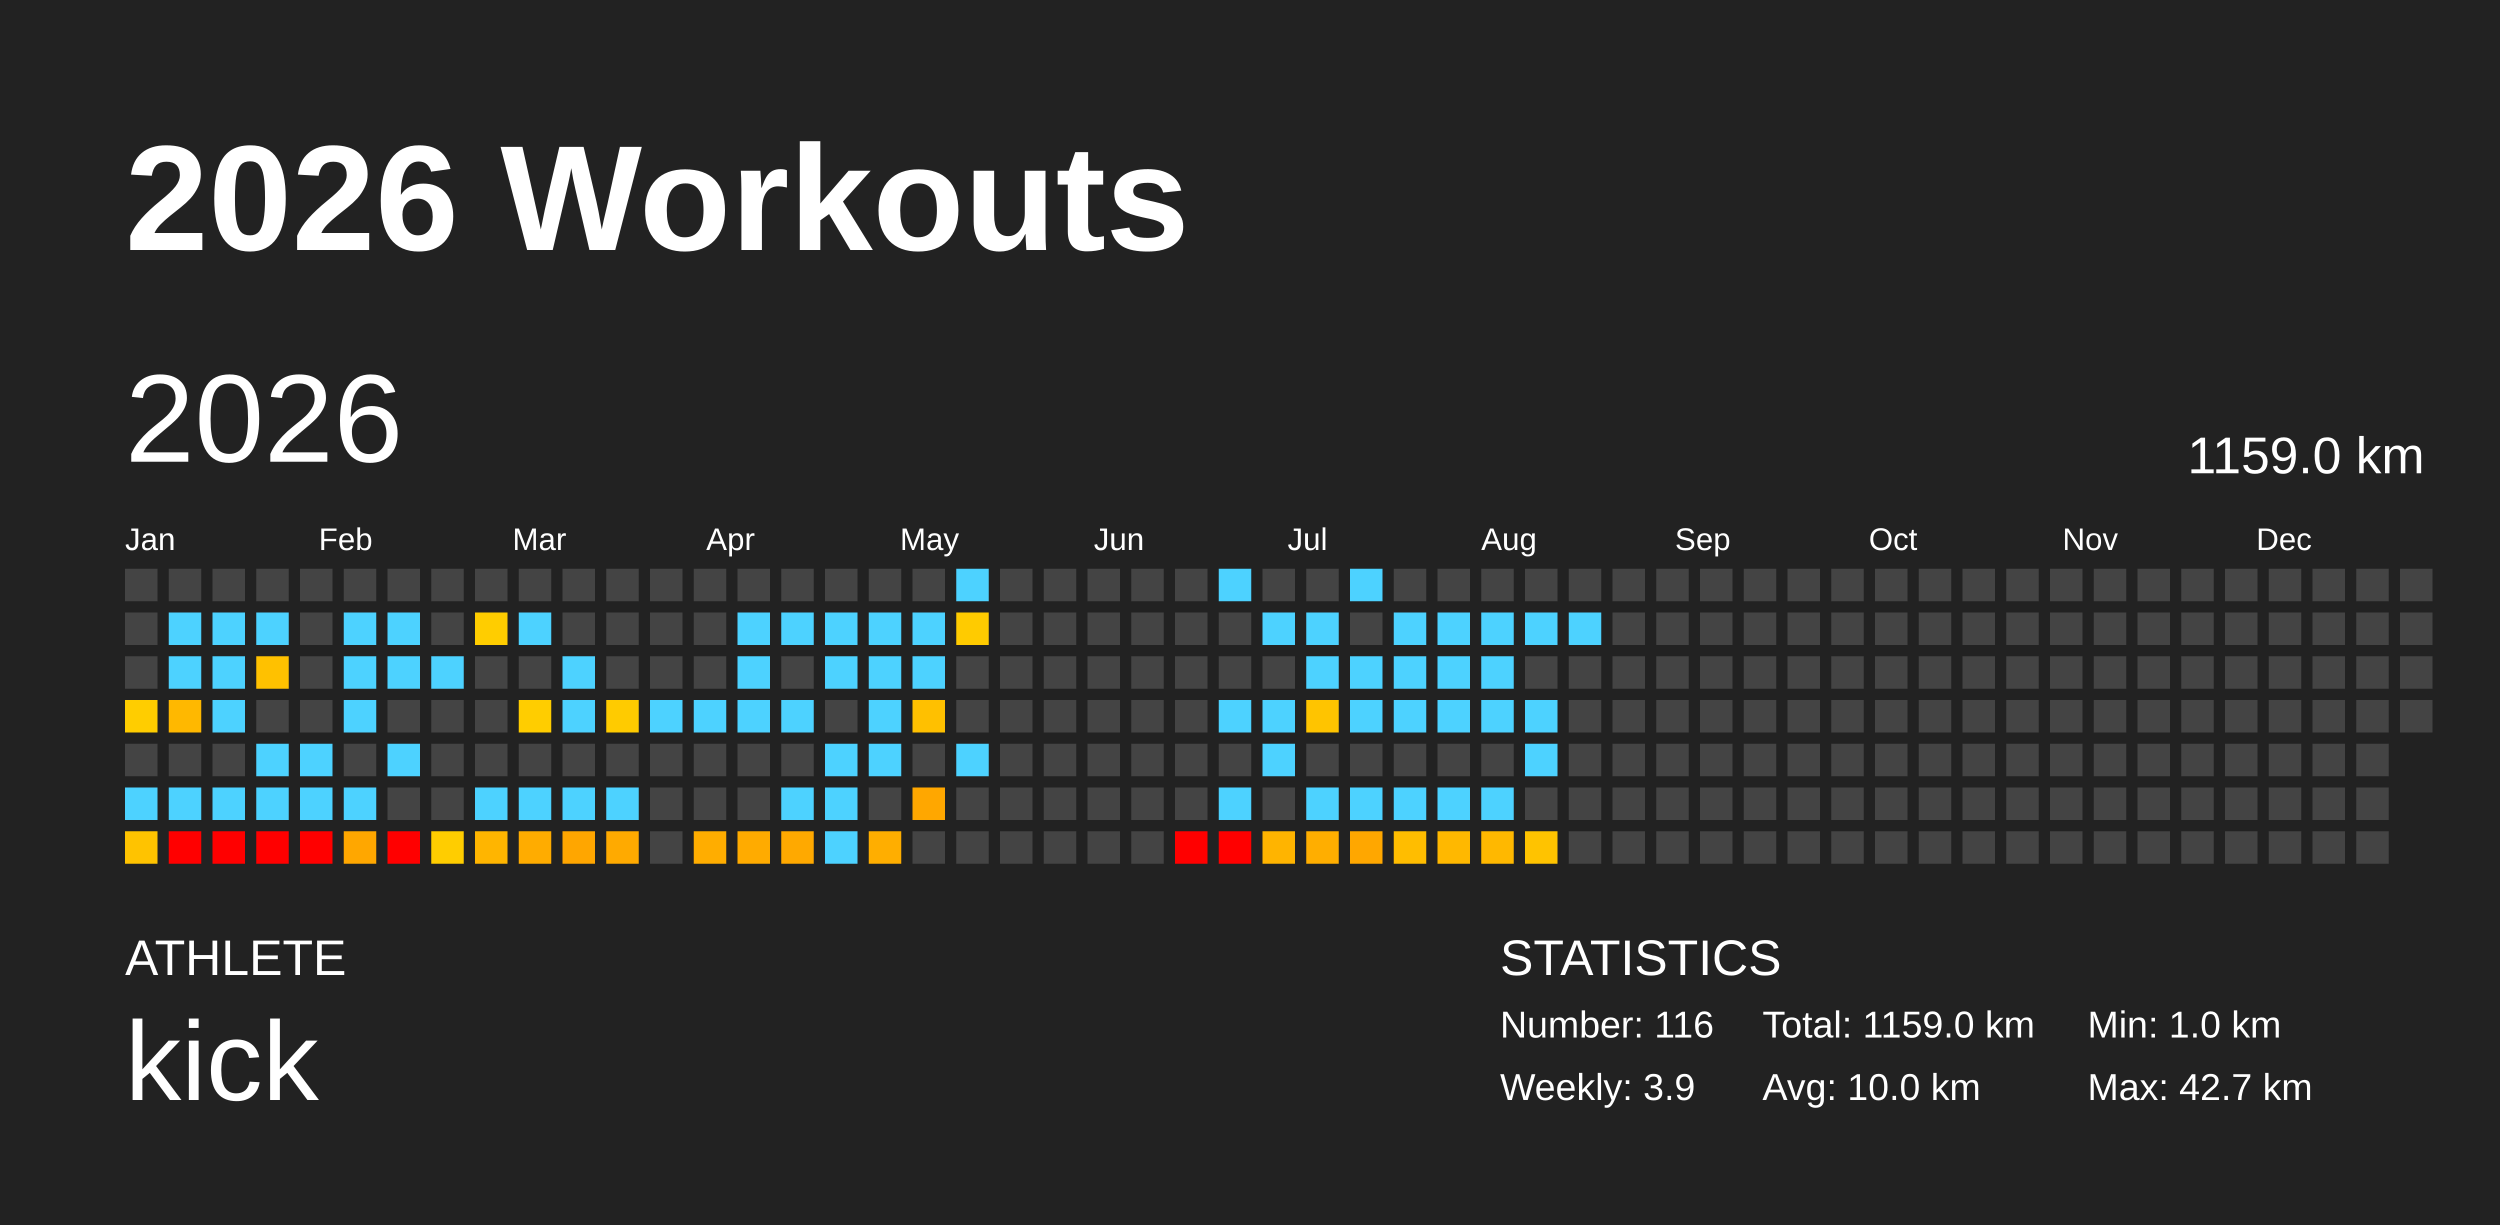
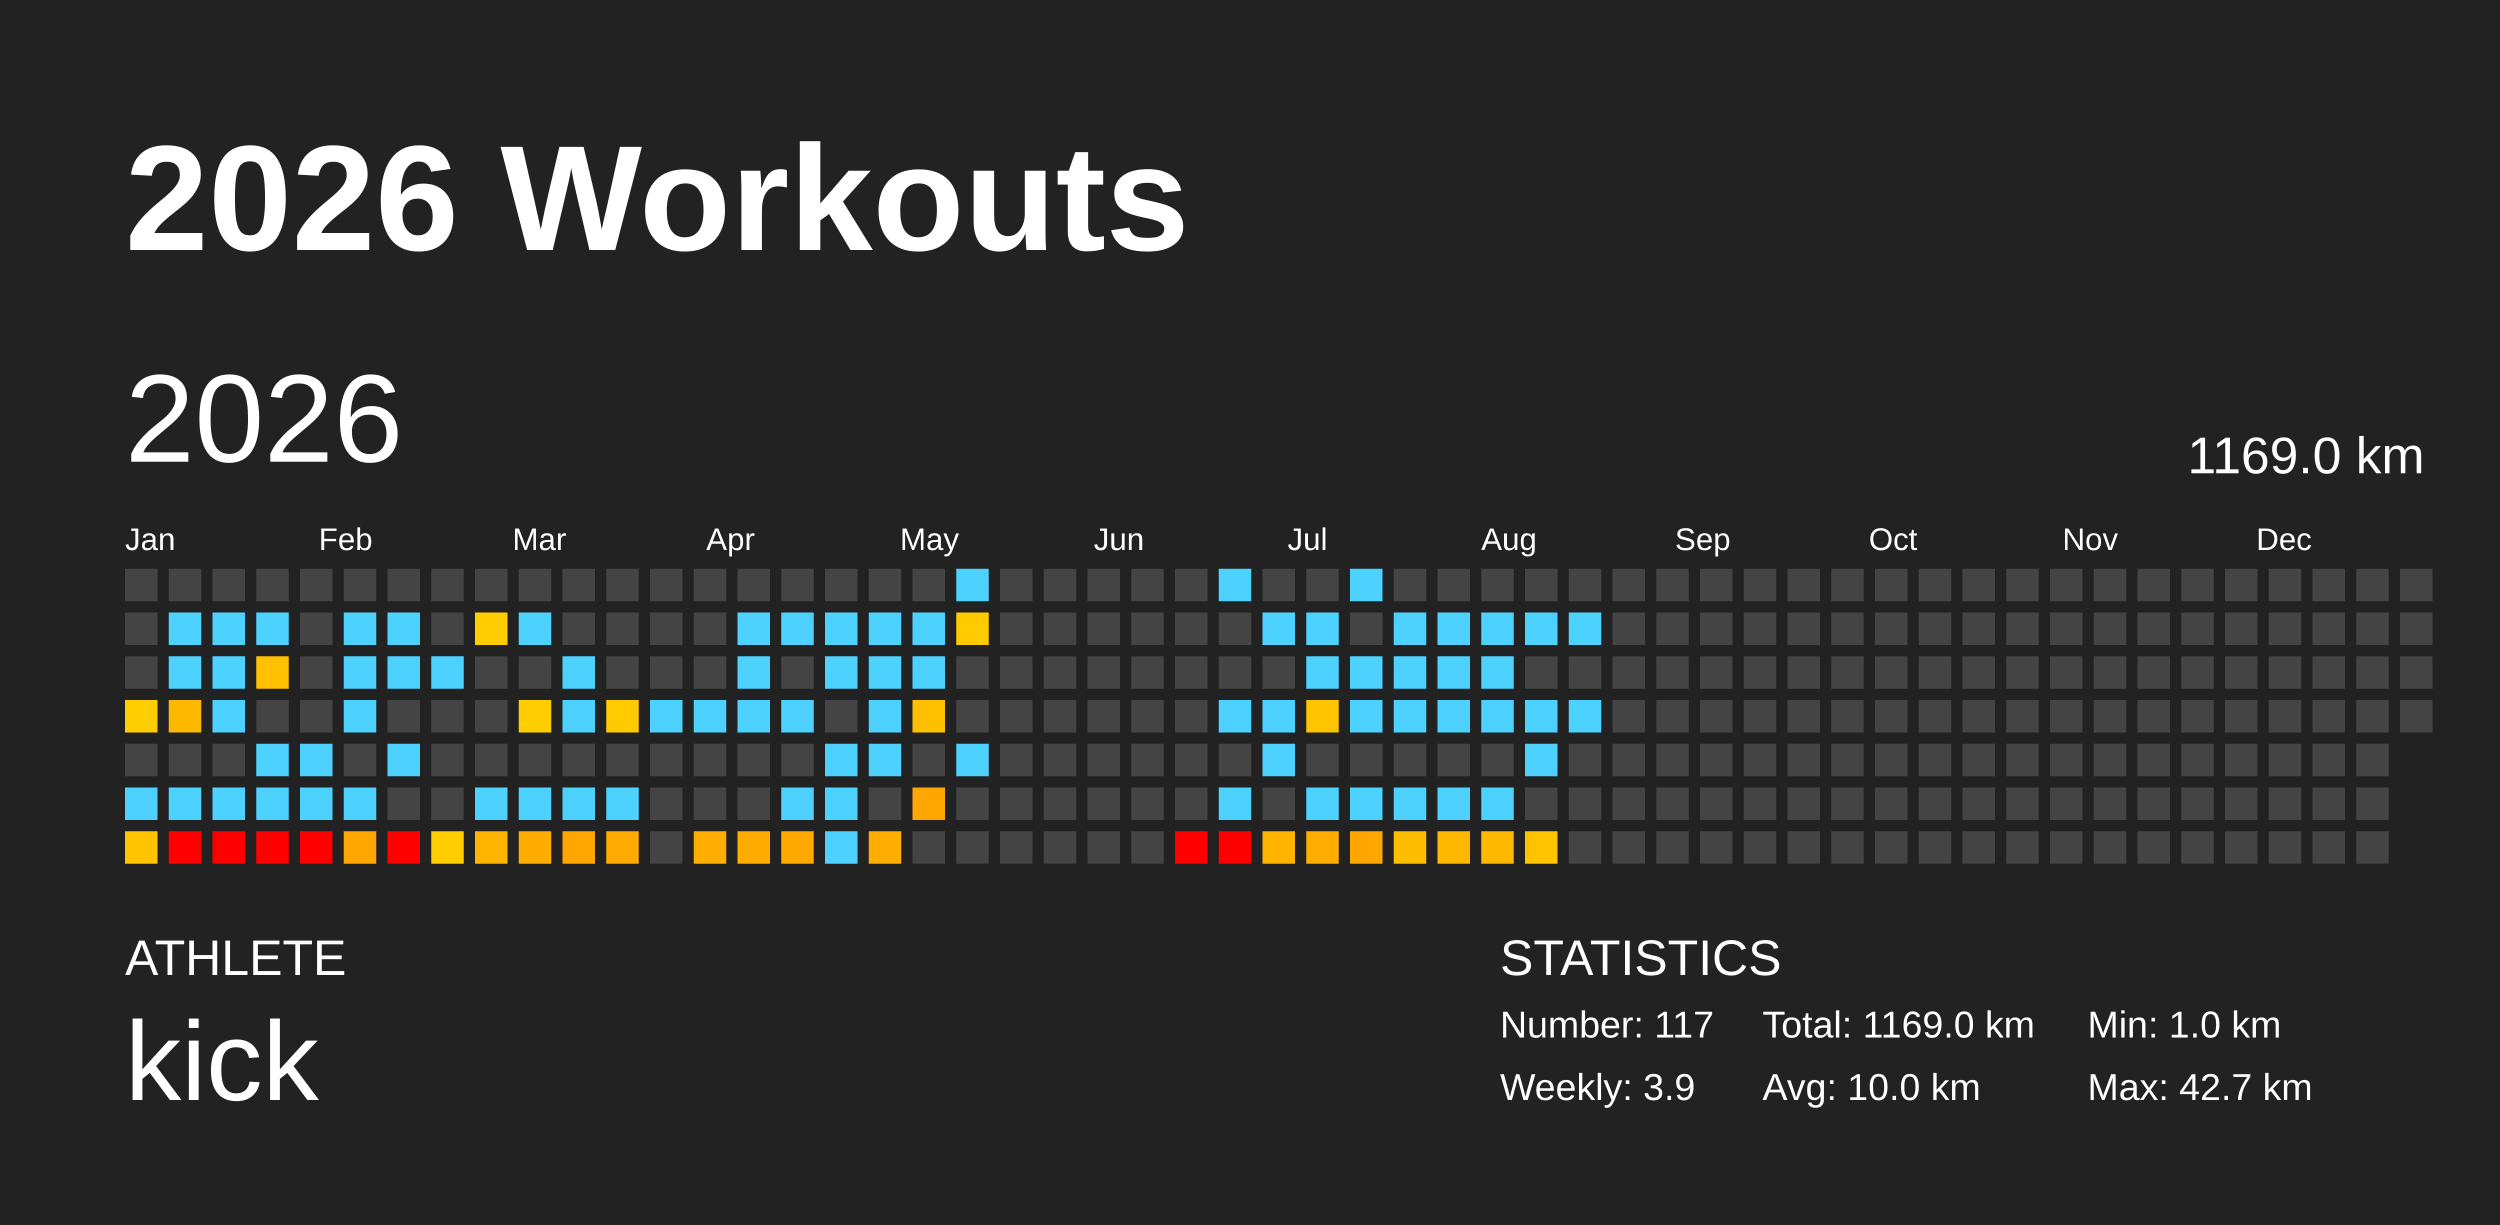
<svg xmlns="http://www.w3.org/2000/svg" baseProfile="full" height="98mm" version="1.1" viewBox="0,0,200,98" width="200mm">
  <defs />
  <rect fill="#222222" height="98" width="200" x="0" y="0" />
  <text fill="#FFFFFF" style="font-size:12px; font-family:Arial; font-weight:bold;" x="10" y="20">2026 Workouts</text>
  <text fill="#FFFFFF" style="font-size:4px; font-family:Arial" x="10" y="78">ATHLETE</text>
  <text fill="#FFFFFF" style="font-size:9px; font-family:Arial" x="10" y="88">kick</text>
  <text fill="#FFFFFF" style="font-size:4px; font-family:Arial" x="120" y="78">STATISTICS</text>
-   <text fill="#FFFFFF" style="font-size:3px; font-family:Arial" x="120" y="83">Number: 116</text>
+   <text fill="#FFFFFF" style="font-size:3px; font-family:Arial" x="120" y="83">Number: 117</text>
  <text fill="#FFFFFF" style="font-size:3px; font-family:Arial" x="120" y="88">Weekly: 3.9</text>
-   <text fill="#FFFFFF" style="font-size:3px; font-family:Arial" x="141" y="83">Total: 1159.0 km</text>
+   <text fill="#FFFFFF" style="font-size:3px; font-family:Arial" x="141" y="83">Total: 1169.0 km</text>
  <text fill="#FFFFFF" style="font-size:3px; font-family:Arial" x="141" y="88">Avg: 10.0 km</text>
  <text fill="#FFFFFF" style="font-size:3px; font-family:Arial" x="167" y="83">Min: 1.0 km</text>
  <text fill="#FFFFFF" style="font-size:3px; font-family:Arial" x="167" y="88">Max: 42.7 km</text>
  <text dominant-baseline="hanging" fill="#FFFFFF" style="font-size:10.0px; font-family:Arial;" x="10" y="30">2026</text>
-   <text dominant-baseline="hanging" fill="#FFFFFF" style="font-size:4.125px; font-family:Arial;" x="175" y="35">1159.0 km</text>
+   <text dominant-baseline="hanging" fill="#FFFFFF" style="font-size:4.125px; font-family:Arial;" x="175" y="35">1169.0 km</text>
  <text fill="#FFFFFF" style="font-size:2.5px; font-family:Arial" x="10.0" y="44">Jan</text>
  <text fill="#FFFFFF" style="font-size:2.5px; font-family:Arial" x="25.5" y="44">Feb</text>
  <text fill="#FFFFFF" style="font-size:2.5px; font-family:Arial" x="41.0" y="44">Mar</text>
  <text fill="#FFFFFF" style="font-size:2.5px; font-family:Arial" x="56.5" y="44">Apr</text>
  <text fill="#FFFFFF" style="font-size:2.5px; font-family:Arial" x="72.0" y="44">May</text>
  <text fill="#FFFFFF" style="font-size:2.5px; font-family:Arial" x="87.5" y="44">Jun</text>
  <text fill="#FFFFFF" style="font-size:2.5px; font-family:Arial" x="103.0" y="44">Jul</text>
  <text fill="#FFFFFF" style="font-size:2.5px; font-family:Arial" x="118.5" y="44">Aug</text>
  <text fill="#FFFFFF" style="font-size:2.5px; font-family:Arial" x="134.0" y="44">Sep</text>
  <text fill="#FFFFFF" style="font-size:2.5px; font-family:Arial" x="149.5" y="44">Oct</text>
  <text fill="#FFFFFF" style="font-size:2.5px; font-family:Arial" x="165.0" y="44">Nov</text>
  <text fill="#FFFFFF" style="font-size:2.5px; font-family:Arial" x="180.5" y="44">Dec</text>
  <rect fill="#444444" height="2.6" width="2.6" x="10.0" y="45.5" />
  <rect fill="#444444" height="2.6" width="2.6" x="10.0" y="49.0" />
  <rect fill="#444444" height="2.6" width="2.6" x="10.0" y="52.5" />
  <rect fill="#ffcd00" height="2.6" width="2.6" x="10.0" y="56.0" />
  <rect fill="#444444" height="2.6" width="2.6" x="10.0" y="59.5" />
  <rect fill="#4dd2ff" height="2.6" width="2.6" x="10.0" y="63.0" />
  <rect fill="#ffc300" height="2.6" width="2.6" x="10.0" y="66.5" />
  <rect fill="#444444" height="2.6" width="2.6" x="13.5" y="45.5" />
  <rect fill="#4dd2ff" height="2.6" width="2.6" x="13.5" y="49.0" />
  <rect fill="#4dd2ff" height="2.6" width="2.6" x="13.5" y="52.5" />
  <rect fill="#ffb800" height="2.6" width="2.6" x="13.5" y="56.0" />
  <rect fill="#444444" height="2.6" width="2.6" x="13.5" y="59.5" />
  <rect fill="#4dd2ff" height="2.6" width="2.6" x="13.5" y="63.0" />
  <rect fill="red" height="2.6" width="2.6" x="13.5" y="66.5" />
  <rect fill="#444444" height="2.6" width="2.6" x="17.0" y="45.5" />
  <rect fill="#4dd2ff" height="2.6" width="2.6" x="17.0" y="49.0" />
  <rect fill="#4dd2ff" height="2.6" width="2.6" x="17.0" y="52.5" />
  <rect fill="#4dd2ff" height="2.6" width="2.6" x="17.0" y="56.0" />
  <rect fill="#444444" height="2.6" width="2.6" x="17.0" y="59.5" />
  <rect fill="#4dd2ff" height="2.6" width="2.6" x="17.0" y="63.0" />
  <rect fill="red" height="2.6" width="2.6" x="17.0" y="66.5" />
  <rect fill="#444444" height="2.6" width="2.6" x="20.5" y="45.5" />
  <rect fill="#4dd2ff" height="2.6" width="2.6" x="20.5" y="49.0" />
  <rect fill="#ffc100" height="2.6" width="2.6" x="20.5" y="52.5" />
  <rect fill="#444444" height="2.6" width="2.6" x="20.5" y="56.0" />
  <rect fill="#4dd2ff" height="2.6" width="2.6" x="20.5" y="59.5" />
  <rect fill="#4dd2ff" height="2.6" width="2.6" x="20.5" y="63.0" />
  <rect fill="red" height="2.6" width="2.6" x="20.5" y="66.5" />
  <rect fill="#444444" height="2.6" width="2.6" x="24.0" y="45.5" />
  <rect fill="#444444" height="2.6" width="2.6" x="24.0" y="49.0" />
  <rect fill="#444444" height="2.6" width="2.6" x="24.0" y="52.5" />
  <rect fill="#444444" height="2.6" width="2.6" x="24.0" y="56.0" />
  <rect fill="#4dd2ff" height="2.6" width="2.6" x="24.0" y="59.5" />
  <rect fill="#4dd2ff" height="2.6" width="2.6" x="24.0" y="63.0" />
  <rect fill="red" height="2.6" width="2.6" x="24.0" y="66.5" />
  <rect fill="#444444" height="2.6" width="2.6" x="27.5" y="45.5" />
  <rect fill="#4dd2ff" height="2.6" width="2.6" x="27.5" y="49.0" />
  <rect fill="#4dd2ff" height="2.6" width="2.6" x="27.5" y="52.5" />
  <rect fill="#4dd2ff" height="2.6" width="2.6" x="27.5" y="56.0" />
  <rect fill="#444444" height="2.6" width="2.6" x="27.5" y="59.5" />
  <rect fill="#4dd2ff" height="2.6" width="2.6" x="27.5" y="63.0" />
  <rect fill="#ffa700" height="2.6" width="2.6" x="27.5" y="66.5" />
  <rect fill="#444444" height="2.6" width="2.6" x="31.0" y="45.5" />
  <rect fill="#4dd2ff" height="2.6" width="2.6" x="31.0" y="49.0" />
  <rect fill="#4dd2ff" height="2.6" width="2.6" x="31.0" y="52.5" />
  <rect fill="#444444" height="2.6" width="2.6" x="31.0" y="56.0" />
  <rect fill="#4dd2ff" height="2.6" width="2.6" x="31.0" y="59.5" />
  <rect fill="#444444" height="2.6" width="2.6" x="31.0" y="63.0" />
  <rect fill="red" height="2.6" width="2.6" x="31.0" y="66.5" />
  <rect fill="#444444" height="2.6" width="2.6" x="34.5" y="45.5" />
  <rect fill="#444444" height="2.6" width="2.6" x="34.5" y="49.0" />
  <rect fill="#4dd2ff" height="2.6" width="2.6" x="34.5" y="52.5" />
  <rect fill="#444444" height="2.6" width="2.6" x="34.5" y="56.0" />
  <rect fill="#444444" height="2.6" width="2.6" x="34.5" y="59.5" />
  <rect fill="#444444" height="2.6" width="2.6" x="34.5" y="63.0" />
  <rect fill="#ffcd00" height="2.6" width="2.6" x="34.5" y="66.5" />
  <rect fill="#444444" height="2.6" width="2.6" x="38.0" y="45.5" />
  <rect fill="#ffcd00" height="2.6" width="2.6" x="38.0" y="49.0" />
  <rect fill="#444444" height="2.6" width="2.6" x="38.0" y="52.5" />
  <rect fill="#444444" height="2.6" width="2.6" x="38.0" y="56.0" />
  <rect fill="#444444" height="2.6" width="2.6" x="38.0" y="59.5" />
  <rect fill="#4dd2ff" height="2.6" width="2.6" x="38.0" y="63.0" />
  <rect fill="#ffb500" height="2.6" width="2.6" x="38.0" y="66.5" />
  <rect fill="#444444" height="2.6" width="2.6" x="41.5" y="45.5" />
  <rect fill="#4dd2ff" height="2.6" width="2.6" x="41.5" y="49.0" />
  <rect fill="#444444" height="2.6" width="2.6" x="41.5" y="52.5" />
  <rect fill="#ffcd00" height="2.6" width="2.6" x="41.5" y="56.0" />
  <rect fill="#444444" height="2.6" width="2.6" x="41.5" y="59.5" />
  <rect fill="#4dd2ff" height="2.6" width="2.6" x="41.5" y="63.0" />
  <rect fill="#ffac00" height="2.6" width="2.6" x="41.5" y="66.5" />
  <rect fill="#444444" height="2.6" width="2.6" x="45.0" y="45.5" />
  <rect fill="#444444" height="2.6" width="2.6" x="45.0" y="49.0" />
  <rect fill="#4dd2ff" height="2.6" width="2.6" x="45.0" y="52.5" />
  <rect fill="#4dd2ff" height="2.6" width="2.6" x="45.0" y="56.0" />
  <rect fill="#444444" height="2.6" width="2.6" x="45.0" y="59.5" />
  <rect fill="#4dd2ff" height="2.6" width="2.6" x="45.0" y="63.0" />
  <rect fill="#ffa600" height="2.6" width="2.6" x="45.0" y="66.5" />
  <rect fill="#444444" height="2.6" width="2.6" x="48.5" y="45.5" />
  <rect fill="#444444" height="2.6" width="2.6" x="48.5" y="49.0" />
  <rect fill="#444444" height="2.6" width="2.6" x="48.5" y="52.5" />
  <rect fill="#ffcb00" height="2.6" width="2.6" x="48.5" y="56.0" />
  <rect fill="#444444" height="2.6" width="2.6" x="48.5" y="59.5" />
  <rect fill="#4dd2ff" height="2.6" width="2.6" x="48.5" y="63.0" />
  <rect fill="#ffaa00" height="2.6" width="2.6" x="48.5" y="66.5" />
  <rect fill="#444444" height="2.6" width="2.6" x="52.0" y="45.5" />
  <rect fill="#444444" height="2.6" width="2.6" x="52.0" y="49.0" />
  <rect fill="#444444" height="2.6" width="2.6" x="52.0" y="52.5" />
  <rect fill="#4dd2ff" height="2.6" width="2.6" x="52.0" y="56.0" />
  <rect fill="#444444" height="2.6" width="2.6" x="52.0" y="59.5" />
  <rect fill="#444444" height="2.6" width="2.6" x="52.0" y="63.0" />
  <rect fill="#444444" height="2.6" width="2.6" x="52.0" y="66.5" />
  <rect fill="#444444" height="2.6" width="2.6" x="55.5" y="45.5" />
  <rect fill="#444444" height="2.6" width="2.6" x="55.5" y="49.0" />
  <rect fill="#444444" height="2.6" width="2.6" x="55.5" y="52.5" />
  <rect fill="#4dd2ff" height="2.6" width="2.6" x="55.5" y="56.0" />
  <rect fill="#444444" height="2.6" width="2.6" x="55.5" y="59.5" />
  <rect fill="#444444" height="2.6" width="2.6" x="55.5" y="63.0" />
  <rect fill="#ffad00" height="2.6" width="2.6" x="55.5" y="66.5" />
  <rect fill="#444444" height="2.6" width="2.6" x="59.0" y="45.5" />
  <rect fill="#4dd2ff" height="2.6" width="2.6" x="59.0" y="49.0" />
  <rect fill="#4dd2ff" height="2.6" width="2.6" x="59.0" y="52.5" />
  <rect fill="#4dd2ff" height="2.6" width="2.6" x="59.0" y="56.0" />
  <rect fill="#444444" height="2.6" width="2.6" x="59.0" y="59.5" />
  <rect fill="#444444" height="2.6" width="2.6" x="59.0" y="63.0" />
  <rect fill="#ffab00" height="2.6" width="2.6" x="59.0" y="66.5" />
  <rect fill="#444444" height="2.6" width="2.6" x="62.5" y="45.5" />
  <rect fill="#4dd2ff" height="2.6" width="2.6" x="62.5" y="49.0" />
  <rect fill="#444444" height="2.6" width="2.6" x="62.5" y="52.5" />
  <rect fill="#4dd2ff" height="2.6" width="2.6" x="62.5" y="56.0" />
  <rect fill="#444444" height="2.6" width="2.6" x="62.5" y="59.5" />
  <rect fill="#4dd2ff" height="2.6" width="2.6" x="62.5" y="63.0" />
  <rect fill="#ffa900" height="2.6" width="2.6" x="62.5" y="66.5" />
  <rect fill="#444444" height="2.6" width="2.6" x="66.0" y="45.5" />
  <rect fill="#4dd2ff" height="2.6" width="2.6" x="66.0" y="49.0" />
  <rect fill="#4dd2ff" height="2.6" width="2.6" x="66.0" y="52.5" />
  <rect fill="#444444" height="2.6" width="2.6" x="66.0" y="56.0" />
  <rect fill="#4dd2ff" height="2.6" width="2.6" x="66.0" y="59.5" />
  <rect fill="#4dd2ff" height="2.6" width="2.6" x="66.0" y="63.0" />
  <rect fill="#4dd2ff" height="2.6" width="2.6" x="66.0" y="66.5" />
  <rect fill="#444444" height="2.6" width="2.6" x="69.5" y="45.5" />
  <rect fill="#4dd2ff" height="2.6" width="2.6" x="69.5" y="49.0" />
  <rect fill="#4dd2ff" height="2.6" width="2.6" x="69.5" y="52.5" />
  <rect fill="#4dd2ff" height="2.6" width="2.6" x="69.5" y="56.0" />
  <rect fill="#4dd2ff" height="2.6" width="2.6" x="69.5" y="59.5" />
  <rect fill="#444444" height="2.6" width="2.6" x="69.5" y="63.0" />
  <rect fill="#ffae00" height="2.6" width="2.6" x="69.5" y="66.5" />
  <rect fill="#444444" height="2.6" width="2.6" x="73.0" y="45.5" />
  <rect fill="#4dd2ff" height="2.6" width="2.6" x="73.0" y="49.0" />
  <rect fill="#4dd2ff" height="2.6" width="2.6" x="73.0" y="52.5" />
  <rect fill="#ffc000" height="2.6" width="2.6" x="73.0" y="56.0" />
  <rect fill="#444444" height="2.6" width="2.6" x="73.0" y="59.5" />
  <rect fill="#ffa700" height="2.6" width="2.6" x="73.0" y="63.0" />
  <rect fill="#444444" height="2.6" width="2.6" x="73.0" y="66.5" />
  <rect fill="#4dd2ff" height="2.6" width="2.6" x="76.5" y="45.5" />
  <rect fill="#ffcb00" height="2.6" width="2.6" x="76.5" y="49.0" />
  <rect fill="#444444" height="2.6" width="2.6" x="76.5" y="52.5" />
  <rect fill="#444444" height="2.6" width="2.6" x="76.5" y="56.0" />
  <rect fill="#4dd2ff" height="2.6" width="2.6" x="76.5" y="59.5" />
  <rect fill="#444444" height="2.6" width="2.6" x="76.5" y="63.0" />
  <rect fill="#444444" height="2.6" width="2.6" x="76.5" y="66.5" />
  <rect fill="#444444" height="2.6" width="2.6" x="80.0" y="45.5" />
  <rect fill="#444444" height="2.6" width="2.6" x="80.0" y="49.0" />
  <rect fill="#444444" height="2.6" width="2.6" x="80.0" y="52.5" />
  <rect fill="#444444" height="2.6" width="2.6" x="80.0" y="56.0" />
  <rect fill="#444444" height="2.6" width="2.6" x="80.0" y="59.5" />
  <rect fill="#444444" height="2.6" width="2.6" x="80.0" y="63.0" />
  <rect fill="#444444" height="2.6" width="2.6" x="80.0" y="66.5" />
  <rect fill="#444444" height="2.6" width="2.6" x="83.5" y="45.5" />
  <rect fill="#444444" height="2.6" width="2.6" x="83.5" y="49.0" />
  <rect fill="#444444" height="2.6" width="2.6" x="83.5" y="52.5" />
  <rect fill="#444444" height="2.6" width="2.6" x="83.5" y="56.0" />
  <rect fill="#444444" height="2.6" width="2.6" x="83.5" y="59.5" />
  <rect fill="#444444" height="2.6" width="2.6" x="83.5" y="63.0" />
  <rect fill="#444444" height="2.6" width="2.6" x="83.5" y="66.5" />
  <rect fill="#444444" height="2.6" width="2.6" x="87.0" y="45.5" />
  <rect fill="#444444" height="2.6" width="2.6" x="87.0" y="49.0" />
  <rect fill="#444444" height="2.6" width="2.6" x="87.0" y="52.5" />
  <rect fill="#444444" height="2.6" width="2.6" x="87.0" y="56.0" />
  <rect fill="#444444" height="2.6" width="2.6" x="87.0" y="59.5" />
  <rect fill="#444444" height="2.6" width="2.6" x="87.0" y="63.0" />
  <rect fill="#444444" height="2.6" width="2.6" x="87.0" y="66.5" />
  <rect fill="#444444" height="2.6" width="2.6" x="90.5" y="45.5" />
  <rect fill="#444444" height="2.6" width="2.6" x="90.5" y="49.0" />
  <rect fill="#444444" height="2.6" width="2.6" x="90.5" y="52.5" />
  <rect fill="#444444" height="2.6" width="2.6" x="90.5" y="56.0" />
  <rect fill="#444444" height="2.6" width="2.6" x="90.5" y="59.5" />
  <rect fill="#444444" height="2.6" width="2.6" x="90.5" y="63.0" />
  <rect fill="#444444" height="2.6" width="2.6" x="90.5" y="66.5" />
  <rect fill="#444444" height="2.6" width="2.6" x="94.0" y="45.5" />
  <rect fill="#444444" height="2.6" width="2.6" x="94.0" y="49.0" />
  <rect fill="#444444" height="2.6" width="2.6" x="94.0" y="52.5" />
  <rect fill="#444444" height="2.6" width="2.6" x="94.0" y="56.0" />
  <rect fill="#444444" height="2.6" width="2.6" x="94.0" y="59.5" />
  <rect fill="#444444" height="2.6" width="2.6" x="94.0" y="63.0" />
  <rect fill="red" height="2.6" width="2.6" x="94.0" y="66.5" />
  <rect fill="#4dd2ff" height="2.6" width="2.6" x="97.5" y="45.5" />
  <rect fill="#444444" height="2.6" width="2.6" x="97.5" y="49.0" />
  <rect fill="#444444" height="2.6" width="2.6" x="97.5" y="52.5" />
  <rect fill="#4dd2ff" height="2.6" width="2.6" x="97.5" y="56.0" />
  <rect fill="#444444" height="2.6" width="2.6" x="97.5" y="59.5" />
  <rect fill="#4dd2ff" height="2.6" width="2.6" x="97.5" y="63.0" />
  <rect fill="red" height="2.6" width="2.6" x="97.5" y="66.5" />
  <rect fill="#444444" height="2.6" width="2.6" x="101.0" y="45.5" />
  <rect fill="#4dd2ff" height="2.6" width="2.6" x="101.0" y="49.0" />
  <rect fill="#444444" height="2.6" width="2.6" x="101.0" y="52.5" />
  <rect fill="#4dd2ff" height="2.6" width="2.6" x="101.0" y="56.0" />
  <rect fill="#4dd2ff" height="2.6" width="2.6" x="101.0" y="59.5" />
  <rect fill="#444444" height="2.6" width="2.6" x="101.0" y="63.0" />
  <rect fill="#ffb400" height="2.6" width="2.6" x="101.0" y="66.5" />
  <rect fill="#444444" height="2.6" width="2.6" x="104.5" y="45.5" />
  <rect fill="#4dd2ff" height="2.6" width="2.6" x="104.5" y="49.0" />
  <rect fill="#4dd2ff" height="2.6" width="2.6" x="104.5" y="52.5" />
  <rect fill="#ffc400" height="2.6" width="2.6" x="104.5" y="56.0" />
  <rect fill="#444444" height="2.6" width="2.6" x="104.5" y="59.5" />
  <rect fill="#4dd2ff" height="2.6" width="2.6" x="104.5" y="63.0" />
  <rect fill="#ffae00" height="2.6" width="2.6" x="104.5" y="66.5" />
  <rect fill="#4dd2ff" height="2.6" width="2.6" x="108.0" y="45.5" />
  <rect fill="#444444" height="2.6" width="2.6" x="108.0" y="49.0" />
  <rect fill="#4dd2ff" height="2.6" width="2.6" x="108.0" y="52.5" />
  <rect fill="#4dd2ff" height="2.6" width="2.6" x="108.0" y="56.0" />
  <rect fill="#444444" height="2.6" width="2.6" x="108.0" y="59.5" />
  <rect fill="#4dd2ff" height="2.6" width="2.6" x="108.0" y="63.0" />
  <rect fill="#ffa700" height="2.6" width="2.6" x="108.0" y="66.5" />
  <rect fill="#444444" height="2.6" width="2.6" x="111.5" y="45.5" />
  <rect fill="#4dd2ff" height="2.6" width="2.6" x="111.5" y="49.0" />
  <rect fill="#4dd2ff" height="2.6" width="2.6" x="111.5" y="52.5" />
  <rect fill="#4dd2ff" height="2.6" width="2.6" x="111.5" y="56.0" />
  <rect fill="#444444" height="2.6" width="2.6" x="111.5" y="59.5" />
  <rect fill="#4dd2ff" height="2.6" width="2.6" x="111.5" y="63.0" />
  <rect fill="#ffbd00" height="2.6" width="2.6" x="111.5" y="66.5" />
  <rect fill="#444444" height="2.6" width="2.6" x="115.0" y="45.5" />
  <rect fill="#4dd2ff" height="2.6" width="2.6" x="115.0" y="49.0" />
  <rect fill="#4dd2ff" height="2.6" width="2.6" x="115.0" y="52.5" />
  <rect fill="#4dd2ff" height="2.6" width="2.6" x="115.0" y="56.0" />
  <rect fill="#444444" height="2.6" width="2.6" x="115.0" y="59.5" />
  <rect fill="#4dd2ff" height="2.6" width="2.6" x="115.0" y="63.0" />
  <rect fill="#ffb800" height="2.6" width="2.6" x="115.0" y="66.5" />
  <rect fill="#444444" height="2.6" width="2.6" x="118.5" y="45.5" />
  <rect fill="#4dd2ff" height="2.6" width="2.6" x="118.5" y="49.0" />
  <rect fill="#4dd2ff" height="2.6" width="2.6" x="118.5" y="52.5" />
  <rect fill="#4dd2ff" height="2.6" width="2.6" x="118.5" y="56.0" />
  <rect fill="#444444" height="2.6" width="2.6" x="118.5" y="59.5" />
  <rect fill="#4dd2ff" height="2.6" width="2.6" x="118.5" y="63.0" />
  <rect fill="#ffb800" height="2.6" width="2.6" x="118.5" y="66.5" />
  <rect fill="#444444" height="2.6" width="2.6" x="122.0" y="45.5" />
  <rect fill="#4dd2ff" height="2.6" width="2.6" x="122.0" y="49.0" />
  <rect fill="#444444" height="2.6" width="2.6" x="122.0" y="52.5" />
  <rect fill="#4dd2ff" height="2.6" width="2.6" x="122.0" y="56.0" />
  <rect fill="#4dd2ff" height="2.6" width="2.6" x="122.0" y="59.5" />
  <rect fill="#444444" height="2.6" width="2.6" x="122.0" y="63.0" />
  <rect fill="#ffc300" height="2.6" width="2.6" x="122.0" y="66.5" />
  <rect fill="#444444" height="2.6" width="2.6" x="125.5" y="45.5" />
  <rect fill="#4dd2ff" height="2.6" width="2.6" x="125.5" y="49.0" />
  <rect fill="#444444" height="2.6" width="2.6" x="125.5" y="52.5" />
-   <rect fill="#444444" height="2.6" width="2.6" x="125.5" y="56.0" />
+   <rect fill="#4dd2ff" height="2.6" width="2.6" x="125.5" y="56.0" />
  <rect fill="#444444" height="2.6" width="2.6" x="125.5" y="59.5" />
  <rect fill="#444444" height="2.6" width="2.6" x="125.5" y="63.0" />
  <rect fill="#444444" height="2.6" width="2.6" x="125.5" y="66.5" />
  <rect fill="#444444" height="2.6" width="2.6" x="129.0" y="45.5" />
  <rect fill="#444444" height="2.6" width="2.6" x="129.0" y="49.0" />
  <rect fill="#444444" height="2.6" width="2.6" x="129.0" y="52.5" />
  <rect fill="#444444" height="2.6" width="2.6" x="129.0" y="56.0" />
  <rect fill="#444444" height="2.6" width="2.6" x="129.0" y="59.5" />
  <rect fill="#444444" height="2.6" width="2.6" x="129.0" y="63.0" />
  <rect fill="#444444" height="2.6" width="2.6" x="129.0" y="66.5" />
  <rect fill="#444444" height="2.6" width="2.6" x="132.5" y="45.5" />
  <rect fill="#444444" height="2.6" width="2.6" x="132.5" y="49.0" />
  <rect fill="#444444" height="2.6" width="2.6" x="132.5" y="52.5" />
  <rect fill="#444444" height="2.6" width="2.6" x="132.5" y="56.0" />
  <rect fill="#444444" height="2.6" width="2.6" x="132.5" y="59.5" />
  <rect fill="#444444" height="2.6" width="2.6" x="132.5" y="63.0" />
  <rect fill="#444444" height="2.6" width="2.6" x="132.5" y="66.5" />
  <rect fill="#444444" height="2.6" width="2.6" x="136.0" y="45.5" />
  <rect fill="#444444" height="2.6" width="2.6" x="136.0" y="49.0" />
  <rect fill="#444444" height="2.6" width="2.6" x="136.0" y="52.5" />
  <rect fill="#444444" height="2.6" width="2.6" x="136.0" y="56.0" />
  <rect fill="#444444" height="2.6" width="2.6" x="136.0" y="59.5" />
  <rect fill="#444444" height="2.6" width="2.6" x="136.0" y="63.0" />
  <rect fill="#444444" height="2.6" width="2.6" x="136.0" y="66.5" />
  <rect fill="#444444" height="2.6" width="2.6" x="139.5" y="45.5" />
  <rect fill="#444444" height="2.6" width="2.6" x="139.5" y="49.0" />
  <rect fill="#444444" height="2.6" width="2.6" x="139.5" y="52.5" />
  <rect fill="#444444" height="2.6" width="2.6" x="139.5" y="56.0" />
  <rect fill="#444444" height="2.6" width="2.6" x="139.5" y="59.5" />
  <rect fill="#444444" height="2.6" width="2.6" x="139.5" y="63.0" />
  <rect fill="#444444" height="2.6" width="2.6" x="139.5" y="66.5" />
  <rect fill="#444444" height="2.6" width="2.6" x="143.0" y="45.5" />
  <rect fill="#444444" height="2.6" width="2.6" x="143.0" y="49.0" />
  <rect fill="#444444" height="2.6" width="2.6" x="143.0" y="52.5" />
  <rect fill="#444444" height="2.6" width="2.6" x="143.0" y="56.0" />
  <rect fill="#444444" height="2.6" width="2.6" x="143.0" y="59.5" />
  <rect fill="#444444" height="2.6" width="2.6" x="143.0" y="63.0" />
  <rect fill="#444444" height="2.6" width="2.6" x="143.0" y="66.5" />
  <rect fill="#444444" height="2.6" width="2.6" x="146.5" y="45.5" />
  <rect fill="#444444" height="2.6" width="2.6" x="146.5" y="49.0" />
  <rect fill="#444444" height="2.6" width="2.6" x="146.5" y="52.5" />
  <rect fill="#444444" height="2.6" width="2.6" x="146.5" y="56.0" />
  <rect fill="#444444" height="2.6" width="2.6" x="146.5" y="59.5" />
  <rect fill="#444444" height="2.6" width="2.6" x="146.5" y="63.0" />
  <rect fill="#444444" height="2.6" width="2.6" x="146.5" y="66.5" />
  <rect fill="#444444" height="2.6" width="2.6" x="150.0" y="45.5" />
  <rect fill="#444444" height="2.6" width="2.6" x="150.0" y="49.0" />
  <rect fill="#444444" height="2.6" width="2.6" x="150.0" y="52.5" />
  <rect fill="#444444" height="2.6" width="2.6" x="150.0" y="56.0" />
  <rect fill="#444444" height="2.6" width="2.6" x="150.0" y="59.5" />
  <rect fill="#444444" height="2.6" width="2.6" x="150.0" y="63.0" />
  <rect fill="#444444" height="2.6" width="2.6" x="150.0" y="66.5" />
  <rect fill="#444444" height="2.6" width="2.6" x="153.5" y="45.5" />
  <rect fill="#444444" height="2.6" width="2.6" x="153.5" y="49.0" />
  <rect fill="#444444" height="2.6" width="2.6" x="153.5" y="52.5" />
  <rect fill="#444444" height="2.6" width="2.6" x="153.5" y="56.0" />
  <rect fill="#444444" height="2.6" width="2.6" x="153.5" y="59.5" />
  <rect fill="#444444" height="2.6" width="2.6" x="153.5" y="63.0" />
  <rect fill="#444444" height="2.6" width="2.6" x="153.5" y="66.5" />
  <rect fill="#444444" height="2.6" width="2.6" x="157.0" y="45.5" />
  <rect fill="#444444" height="2.6" width="2.6" x="157.0" y="49.0" />
  <rect fill="#444444" height="2.6" width="2.6" x="157.0" y="52.5" />
  <rect fill="#444444" height="2.6" width="2.6" x="157.0" y="56.0" />
  <rect fill="#444444" height="2.6" width="2.6" x="157.0" y="59.5" />
  <rect fill="#444444" height="2.6" width="2.6" x="157.0" y="63.0" />
  <rect fill="#444444" height="2.6" width="2.6" x="157.0" y="66.5" />
  <rect fill="#444444" height="2.6" width="2.6" x="160.5" y="45.5" />
  <rect fill="#444444" height="2.6" width="2.6" x="160.5" y="49.0" />
  <rect fill="#444444" height="2.6" width="2.6" x="160.5" y="52.5" />
  <rect fill="#444444" height="2.6" width="2.6" x="160.5" y="56.0" />
  <rect fill="#444444" height="2.6" width="2.6" x="160.5" y="59.5" />
  <rect fill="#444444" height="2.6" width="2.6" x="160.5" y="63.0" />
  <rect fill="#444444" height="2.6" width="2.6" x="160.5" y="66.5" />
  <rect fill="#444444" height="2.6" width="2.6" x="164.0" y="45.5" />
  <rect fill="#444444" height="2.6" width="2.6" x="164.0" y="49.0" />
  <rect fill="#444444" height="2.6" width="2.6" x="164.0" y="52.5" />
  <rect fill="#444444" height="2.6" width="2.6" x="164.0" y="56.0" />
  <rect fill="#444444" height="2.6" width="2.6" x="164.0" y="59.5" />
  <rect fill="#444444" height="2.6" width="2.6" x="164.0" y="63.0" />
  <rect fill="#444444" height="2.6" width="2.6" x="164.0" y="66.5" />
  <rect fill="#444444" height="2.6" width="2.6" x="167.5" y="45.5" />
  <rect fill="#444444" height="2.6" width="2.6" x="167.5" y="49.0" />
  <rect fill="#444444" height="2.6" width="2.6" x="167.5" y="52.5" />
  <rect fill="#444444" height="2.6" width="2.6" x="167.5" y="56.0" />
  <rect fill="#444444" height="2.6" width="2.6" x="167.5" y="59.5" />
  <rect fill="#444444" height="2.6" width="2.6" x="167.5" y="63.0" />
  <rect fill="#444444" height="2.6" width="2.6" x="167.5" y="66.5" />
  <rect fill="#444444" height="2.6" width="2.6" x="171.0" y="45.5" />
  <rect fill="#444444" height="2.6" width="2.6" x="171.0" y="49.0" />
  <rect fill="#444444" height="2.6" width="2.6" x="171.0" y="52.5" />
  <rect fill="#444444" height="2.6" width="2.6" x="171.0" y="56.0" />
  <rect fill="#444444" height="2.6" width="2.6" x="171.0" y="59.5" />
  <rect fill="#444444" height="2.6" width="2.6" x="171.0" y="63.0" />
  <rect fill="#444444" height="2.6" width="2.6" x="171.0" y="66.5" />
  <rect fill="#444444" height="2.6" width="2.6" x="174.5" y="45.5" />
  <rect fill="#444444" height="2.6" width="2.6" x="174.5" y="49.0" />
  <rect fill="#444444" height="2.6" width="2.6" x="174.5" y="52.5" />
  <rect fill="#444444" height="2.6" width="2.6" x="174.5" y="56.0" />
  <rect fill="#444444" height="2.6" width="2.6" x="174.5" y="59.5" />
  <rect fill="#444444" height="2.6" width="2.6" x="174.5" y="63.0" />
  <rect fill="#444444" height="2.6" width="2.6" x="174.5" y="66.5" />
  <rect fill="#444444" height="2.6" width="2.6" x="178.0" y="45.5" />
  <rect fill="#444444" height="2.6" width="2.6" x="178.0" y="49.0" />
  <rect fill="#444444" height="2.6" width="2.6" x="178.0" y="52.5" />
  <rect fill="#444444" height="2.6" width="2.6" x="178.0" y="56.0" />
  <rect fill="#444444" height="2.6" width="2.6" x="178.0" y="59.5" />
  <rect fill="#444444" height="2.6" width="2.6" x="178.0" y="63.0" />
  <rect fill="#444444" height="2.6" width="2.6" x="178.0" y="66.5" />
  <rect fill="#444444" height="2.6" width="2.6" x="181.5" y="45.5" />
  <rect fill="#444444" height="2.6" width="2.6" x="181.5" y="49.0" />
  <rect fill="#444444" height="2.6" width="2.6" x="181.5" y="52.5" />
  <rect fill="#444444" height="2.6" width="2.6" x="181.5" y="56.0" />
  <rect fill="#444444" height="2.6" width="2.6" x="181.5" y="59.5" />
  <rect fill="#444444" height="2.6" width="2.6" x="181.5" y="63.0" />
  <rect fill="#444444" height="2.6" width="2.6" x="181.5" y="66.5" />
  <rect fill="#444444" height="2.6" width="2.6" x="185.0" y="45.5" />
  <rect fill="#444444" height="2.6" width="2.6" x="185.0" y="49.0" />
  <rect fill="#444444" height="2.6" width="2.6" x="185.0" y="52.5" />
  <rect fill="#444444" height="2.6" width="2.6" x="185.0" y="56.0" />
  <rect fill="#444444" height="2.6" width="2.6" x="185.0" y="59.5" />
  <rect fill="#444444" height="2.6" width="2.6" x="185.0" y="63.0" />
  <rect fill="#444444" height="2.6" width="2.6" x="185.0" y="66.5" />
  <rect fill="#444444" height="2.6" width="2.6" x="188.5" y="45.5" />
  <rect fill="#444444" height="2.6" width="2.6" x="188.5" y="49.0" />
  <rect fill="#444444" height="2.6" width="2.6" x="188.5" y="52.5" />
  <rect fill="#444444" height="2.6" width="2.6" x="188.5" y="56.0" />
  <rect fill="#444444" height="2.6" width="2.6" x="188.5" y="59.5" />
  <rect fill="#444444" height="2.6" width="2.6" x="188.5" y="63.0" />
  <rect fill="#444444" height="2.6" width="2.6" x="188.5" y="66.5" />
  <rect fill="#444444" height="2.6" width="2.6" x="192.0" y="45.5" />
  <rect fill="#444444" height="2.6" width="2.6" x="192.0" y="49.0" />
  <rect fill="#444444" height="2.6" width="2.6" x="192.0" y="52.5" />
  <rect fill="#444444" height="2.6" width="2.6" x="192.0" y="56.0" />
</svg>
